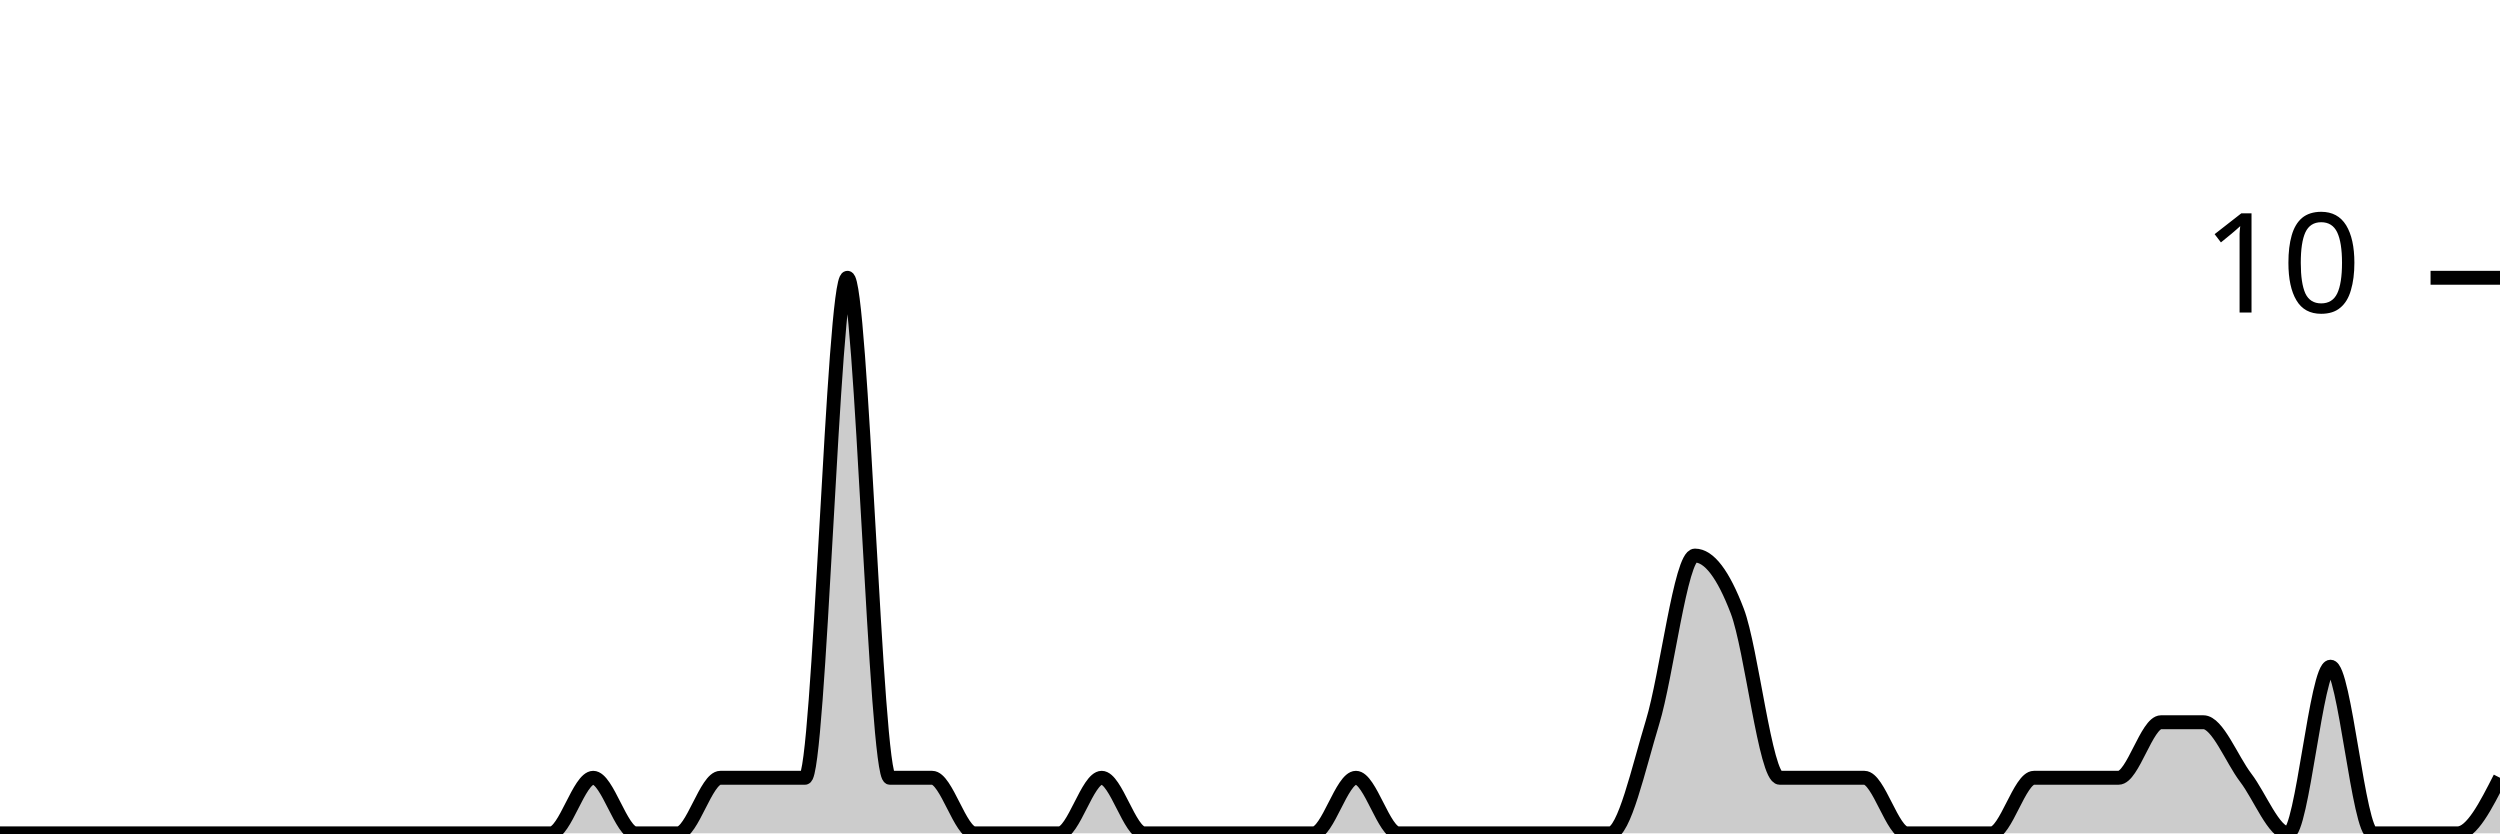
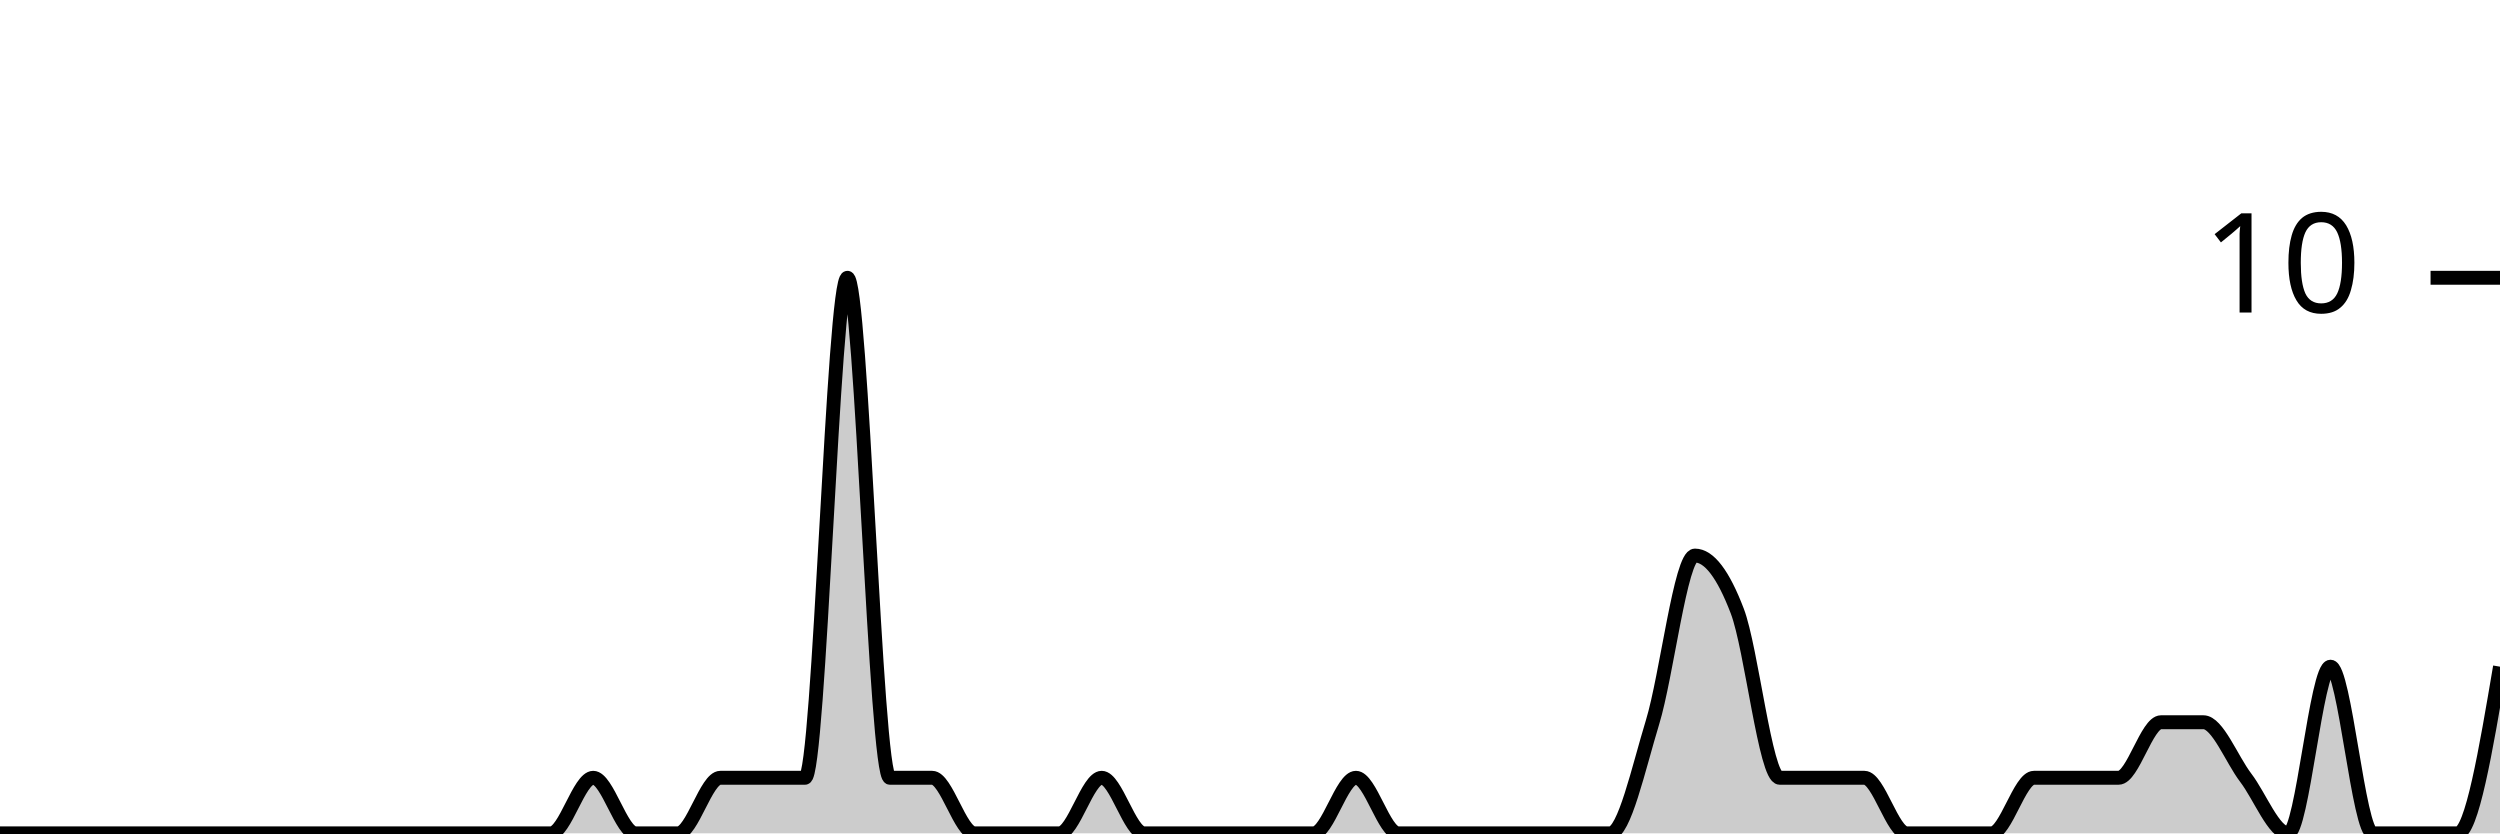
<svg xmlns="http://www.w3.org/2000/svg" viewBox="0 0 180 60">
  <g transform="translate(0,20)">
-     <path class="area" fill="rgba(0, 0, 0, 0.2)" d="M0,40C1.017,40,2.034,40,3.051,40C4.068,40,5.085,40,6.102,40C7.119,40,8.136,40,9.153,40C10.169,40,11.186,40,12.203,40C13.22,40,14.237,40,15.254,40C16.271,40,17.288,40,18.305,40C19.322,40,20.339,40,21.356,40C22.373,40,23.39,40,24.407,40C25.424,40,26.441,40,27.458,40C28.475,40,29.492,40,30.508,40C31.525,40,32.542,40,33.559,40C34.576,40,35.593,40,36.61,40C37.627,40,38.644,40,39.661,40C40.678,40,41.695,36,42.712,36C43.729,36,44.746,40,45.763,40C46.78,40,47.797,40,48.814,40C49.831,40,50.847,36,51.864,36C52.881,36,53.898,36,54.915,36C55.932,36,56.949,36,57.966,36C58.983,36,60,0,61.017,0C62.034,0,63.051,36,64.068,36C65.085,36,66.102,36,67.119,36C68.136,36,69.153,40,70.169,40C71.186,40,72.203,40,73.22,40C74.237,40,75.254,40,76.271,40C77.288,40,78.305,36,79.322,36C80.339,36,81.356,40,82.373,40C83.39,40,84.407,40,85.424,40C86.441,40,87.458,40,88.475,40C89.492,40,90.508,40,91.525,40C92.542,40,93.559,40,94.576,40C95.593,40,96.61,36,97.627,36C98.644,36,99.661,40,100.678,40C101.695,40,102.712,40,103.729,40C104.746,40,105.763,40,106.78,40C107.797,40,108.814,40,109.831,40C110.847,40,111.864,40,112.881,40C113.898,40,114.915,40,115.932,40C116.949,40,117.966,35.333,118.983,32C120,28.667,121.017,20,122.034,20C123.051,20,124.068,21.333,125.085,24C126.102,26.667,127.119,36,128.136,36C129.153,36,130.169,36,131.186,36C132.203,36,133.22,36,134.237,36C135.254,36,136.271,40,137.288,40C138.305,40,139.322,40,140.339,40C141.356,40,142.373,40,143.39,40C144.407,40,145.424,36,146.441,36C147.458,36,148.475,36,149.492,36C150.508,36,151.525,36,152.542,36C153.559,36,154.576,32,155.593,32C156.61,32,157.627,32,158.644,32C159.661,32,160.678,34.667,161.695,36C162.712,37.333,163.729,40,164.746,40C165.763,40,166.78,28,167.797,28C168.814,28,169.831,40,170.847,40C171.864,40,172.881,40,173.898,40C174.915,40,175.932,40,176.949,40C177.966,40,178.983,38,180,36L180,40C178.983,40,177.966,40,176.949,40C175.932,40,174.915,40,173.898,40C172.881,40,171.864,40,170.847,40C169.831,40,168.814,40,167.797,40C166.78,40,165.763,40,164.746,40C163.729,40,162.712,40,161.695,40C160.678,40,159.661,40,158.644,40C157.627,40,156.61,40,155.593,40C154.576,40,153.559,40,152.542,40C151.525,40,150.508,40,149.492,40C148.475,40,147.458,40,146.441,40C145.424,40,144.407,40,143.39,40C142.373,40,141.356,40,140.339,40C139.322,40,138.305,40,137.288,40C136.271,40,135.254,40,134.237,40C133.22,40,132.203,40,131.186,40C130.169,40,129.153,40,128.136,40C127.119,40,126.102,40,125.085,40C124.068,40,123.051,40,122.034,40C121.017,40,120,40,118.983,40C117.966,40,116.949,40,115.932,40C114.915,40,113.898,40,112.881,40C111.864,40,110.847,40,109.831,40C108.814,40,107.797,40,106.78,40C105.763,40,104.746,40,103.729,40C102.712,40,101.695,40,100.678,40C99.661,40,98.644,40,97.627,40C96.61,40,95.593,40,94.576,40C93.559,40,92.542,40,91.525,40C90.508,40,89.492,40,88.475,40C87.458,40,86.441,40,85.424,40C84.407,40,83.39,40,82.373,40C81.356,40,80.339,40,79.322,40C78.305,40,77.288,40,76.271,40C75.254,40,74.237,40,73.22,40C72.203,40,71.186,40,70.169,40C69.153,40,68.136,40,67.119,40C66.102,40,65.085,40,64.068,40C63.051,40,62.034,40,61.017,40C60,40,58.983,40,57.966,40C56.949,40,55.932,40,54.915,40C53.898,40,52.881,40,51.864,40C50.847,40,49.831,40,48.814,40C47.797,40,46.78,40,45.763,40C44.746,40,43.729,40,42.712,40C41.695,40,40.678,40,39.661,40C38.644,40,37.627,40,36.61,40C35.593,40,34.576,40,33.559,40C32.542,40,31.525,40,30.508,40C29.492,40,28.475,40,27.458,40C26.441,40,25.424,40,24.407,40C23.39,40,22.373,40,21.356,40C20.339,40,19.322,40,18.305,40C17.288,40,16.271,40,15.254,40C14.237,40,13.22,40,12.203,40C11.186,40,10.169,40,9.153,40C8.136,40,7.119,40,6.102,40C5.085,40,4.068,40,3.051,40C2.034,40,1.017,40,0,40Z" />
-     <path class="line" stroke="black" fill="none" d="M0,40C1.017,40,2.034,40,3.051,40C4.068,40,5.085,40,6.102,40C7.119,40,8.136,40,9.153,40C10.169,40,11.186,40,12.203,40C13.22,40,14.237,40,15.254,40C16.271,40,17.288,40,18.305,40C19.322,40,20.339,40,21.356,40C22.373,40,23.39,40,24.407,40C25.424,40,26.441,40,27.458,40C28.475,40,29.492,40,30.508,40C31.525,40,32.542,40,33.559,40C34.576,40,35.593,40,36.61,40C37.627,40,38.644,40,39.661,40C40.678,40,41.695,36,42.712,36C43.729,36,44.746,40,45.763,40C46.78,40,47.797,40,48.814,40C49.831,40,50.847,36,51.864,36C52.881,36,53.898,36,54.915,36C55.932,36,56.949,36,57.966,36C58.983,36,60,0,61.017,0C62.034,0,63.051,36,64.068,36C65.085,36,66.102,36,67.119,36C68.136,36,69.153,40,70.169,40C71.186,40,72.203,40,73.22,40C74.237,40,75.254,40,76.271,40C77.288,40,78.305,36,79.322,36C80.339,36,81.356,40,82.373,40C83.39,40,84.407,40,85.424,40C86.441,40,87.458,40,88.475,40C89.492,40,90.508,40,91.525,40C92.542,40,93.559,40,94.576,40C95.593,40,96.61,36,97.627,36C98.644,36,99.661,40,100.678,40C101.695,40,102.712,40,103.729,40C104.746,40,105.763,40,106.78,40C107.797,40,108.814,40,109.831,40C110.847,40,111.864,40,112.881,40C113.898,40,114.915,40,115.932,40C116.949,40,117.966,35.333,118.983,32C120,28.667,121.017,20,122.034,20C123.051,20,124.068,21.333,125.085,24C126.102,26.667,127.119,36,128.136,36C129.153,36,130.169,36,131.186,36C132.203,36,133.22,36,134.237,36C135.254,36,136.271,40,137.288,40C138.305,40,139.322,40,140.339,40C141.356,40,142.373,40,143.39,40C144.407,40,145.424,36,146.441,36C147.458,36,148.475,36,149.492,36C150.508,36,151.525,36,152.542,36C153.559,36,154.576,32,155.593,32C156.61,32,157.627,32,158.644,32C159.661,32,160.678,34.667,161.695,36C162.712,37.333,163.729,40,164.746,40C165.763,40,166.78,28,167.797,28C168.814,28,169.831,40,170.847,40C171.864,40,172.881,40,173.898,40C174.915,40,175.932,40,176.949,40C177.966,40,178.983,38,180,36" />
+     <path class="area" fill="rgba(0, 0, 0, 0.2)" d="M0,40C1.017,40,2.034,40,3.051,40C4.068,40,5.085,40,6.102,40C7.119,40,8.136,40,9.153,40C10.169,40,11.186,40,12.203,40C13.22,40,14.237,40,15.254,40C16.271,40,17.288,40,18.305,40C19.322,40,20.339,40,21.356,40C22.373,40,23.39,40,24.407,40C25.424,40,26.441,40,27.458,40C28.475,40,29.492,40,30.508,40C31.525,40,32.542,40,33.559,40C34.576,40,35.593,40,36.61,40C37.627,40,38.644,40,39.661,40C40.678,40,41.695,36,42.712,36C43.729,36,44.746,40,45.763,40C46.78,40,47.797,40,48.814,40C49.831,40,50.847,36,51.864,36C52.881,36,53.898,36,54.915,36C55.932,36,56.949,36,57.966,36C58.983,36,60,0,61.017,0C62.034,0,63.051,36,64.068,36C65.085,36,66.102,36,67.119,36C68.136,36,69.153,40,70.169,40C71.186,40,72.203,40,73.22,40C74.237,40,75.254,40,76.271,40C77.288,40,78.305,36,79.322,36C80.339,36,81.356,40,82.373,40C83.39,40,84.407,40,85.424,40C86.441,40,87.458,40,88.475,40C89.492,40,90.508,40,91.525,40C92.542,40,93.559,40,94.576,40C95.593,40,96.61,36,97.627,36C98.644,36,99.661,40,100.678,40C101.695,40,102.712,40,103.729,40C104.746,40,105.763,40,106.78,40C107.797,40,108.814,40,109.831,40C110.847,40,111.864,40,112.881,40C113.898,40,114.915,40,115.932,40C116.949,40,117.966,35.333,118.983,32C120,28.667,121.017,20,122.034,20C123.051,20,124.068,21.333,125.085,24C126.102,26.667,127.119,36,128.136,36C129.153,36,130.169,36,131.186,36C132.203,36,133.22,36,134.237,36C135.254,36,136.271,40,137.288,40C138.305,40,139.322,40,140.339,40C141.356,40,142.373,40,143.39,40C144.407,40,145.424,36,146.441,36C147.458,36,148.475,36,149.492,36C150.508,36,151.525,36,152.542,36C153.559,36,154.576,32,155.593,32C156.61,32,157.627,32,158.644,32C159.661,32,160.678,34.667,161.695,36C162.712,37.333,163.729,40,164.746,40C165.763,40,166.78,28,167.797,28C168.814,28,169.831,40,170.847,40C171.864,40,172.881,40,173.898,40C174.915,40,175.932,40,176.949,40C177.966,40,178.983,34,180,28L180,40C178.983,40,177.966,40,176.949,40C175.932,40,174.915,40,173.898,40C172.881,40,171.864,40,170.847,40C169.831,40,168.814,40,167.797,40C166.78,40,165.763,40,164.746,40C163.729,40,162.712,40,161.695,40C160.678,40,159.661,40,158.644,40C157.627,40,156.61,40,155.593,40C154.576,40,153.559,40,152.542,40C151.525,40,150.508,40,149.492,40C148.475,40,147.458,40,146.441,40C145.424,40,144.407,40,143.39,40C142.373,40,141.356,40,140.339,40C139.322,40,138.305,40,137.288,40C136.271,40,135.254,40,134.237,40C133.22,40,132.203,40,131.186,40C130.169,40,129.153,40,128.136,40C127.119,40,126.102,40,125.085,40C124.068,40,123.051,40,122.034,40C121.017,40,120,40,118.983,40C117.966,40,116.949,40,115.932,40C114.915,40,113.898,40,112.881,40C111.864,40,110.847,40,109.831,40C108.814,40,107.797,40,106.78,40C105.763,40,104.746,40,103.729,40C102.712,40,101.695,40,100.678,40C99.661,40,98.644,40,97.627,40C96.61,40,95.593,40,94.576,40C93.559,40,92.542,40,91.525,40C90.508,40,89.492,40,88.475,40C87.458,40,86.441,40,85.424,40C84.407,40,83.39,40,82.373,40C81.356,40,80.339,40,79.322,40C78.305,40,77.288,40,76.271,40C75.254,40,74.237,40,73.22,40C72.203,40,71.186,40,70.169,40C69.153,40,68.136,40,67.119,40C66.102,40,65.085,40,64.068,40C63.051,40,62.034,40,61.017,40C60,40,58.983,40,57.966,40C56.949,40,55.932,40,54.915,40C53.898,40,52.881,40,51.864,40C50.847,40,49.831,40,48.814,40C47.797,40,46.78,40,45.763,40C44.746,40,43.729,40,42.712,40C41.695,40,40.678,40,39.661,40C38.644,40,37.627,40,36.61,40C35.593,40,34.576,40,33.559,40C32.542,40,31.525,40,30.508,40C29.492,40,28.475,40,27.458,40C26.441,40,25.424,40,24.407,40C23.39,40,22.373,40,21.356,40C20.339,40,19.322,40,18.305,40C17.288,40,16.271,40,15.254,40C14.237,40,13.22,40,12.203,40C11.186,40,10.169,40,9.153,40C8.136,40,7.119,40,6.102,40C5.085,40,4.068,40,3.051,40C2.034,40,1.017,40,0,40Z" />
+     <path class="line" stroke="black" fill="none" d="M0,40C1.017,40,2.034,40,3.051,40C4.068,40,5.085,40,6.102,40C7.119,40,8.136,40,9.153,40C10.169,40,11.186,40,12.203,40C13.22,40,14.237,40,15.254,40C16.271,40,17.288,40,18.305,40C19.322,40,20.339,40,21.356,40C22.373,40,23.39,40,24.407,40C25.424,40,26.441,40,27.458,40C28.475,40,29.492,40,30.508,40C31.525,40,32.542,40,33.559,40C34.576,40,35.593,40,36.61,40C37.627,40,38.644,40,39.661,40C40.678,40,41.695,36,42.712,36C43.729,36,44.746,40,45.763,40C46.78,40,47.797,40,48.814,40C49.831,40,50.847,36,51.864,36C52.881,36,53.898,36,54.915,36C55.932,36,56.949,36,57.966,36C58.983,36,60,0,61.017,0C62.034,0,63.051,36,64.068,36C65.085,36,66.102,36,67.119,36C68.136,36,69.153,40,70.169,40C71.186,40,72.203,40,73.22,40C74.237,40,75.254,40,76.271,40C77.288,40,78.305,36,79.322,36C80.339,36,81.356,40,82.373,40C83.39,40,84.407,40,85.424,40C86.441,40,87.458,40,88.475,40C89.492,40,90.508,40,91.525,40C92.542,40,93.559,40,94.576,40C95.593,40,96.61,36,97.627,36C98.644,36,99.661,40,100.678,40C101.695,40,102.712,40,103.729,40C104.746,40,105.763,40,106.78,40C107.797,40,108.814,40,109.831,40C110.847,40,111.864,40,112.881,40C113.898,40,114.915,40,115.932,40C116.949,40,117.966,35.333,118.983,32C120,28.667,121.017,20,122.034,20C123.051,20,124.068,21.333,125.085,24C126.102,26.667,127.119,36,128.136,36C129.153,36,130.169,36,131.186,36C132.203,36,133.22,36,134.237,36C135.254,36,136.271,40,137.288,40C138.305,40,139.322,40,140.339,40C141.356,40,142.373,40,143.39,40C144.407,40,145.424,36,146.441,36C147.458,36,148.475,36,149.492,36C150.508,36,151.525,36,152.542,36C153.559,36,154.576,32,155.593,32C156.61,32,157.627,32,158.644,32C159.661,32,160.678,34.667,161.695,36C162.712,37.333,163.729,40,164.746,40C165.763,40,166.78,28,167.797,28C168.814,28,169.831,40,170.847,40C171.864,40,172.881,40,173.898,40C174.915,40,175.932,40,176.949,40C177.966,40,178.983,34,180,28" />
    <path class="axis-ceiling" stroke-width="1" stroke="black" fill="none" d="M175,0L180,0" />
    <text class="axis-ceiling-label" font-family="sans-serif" text-anchor="end" font-size="10px" x="170" y="2.5">10</text>
  </g>
</svg>
